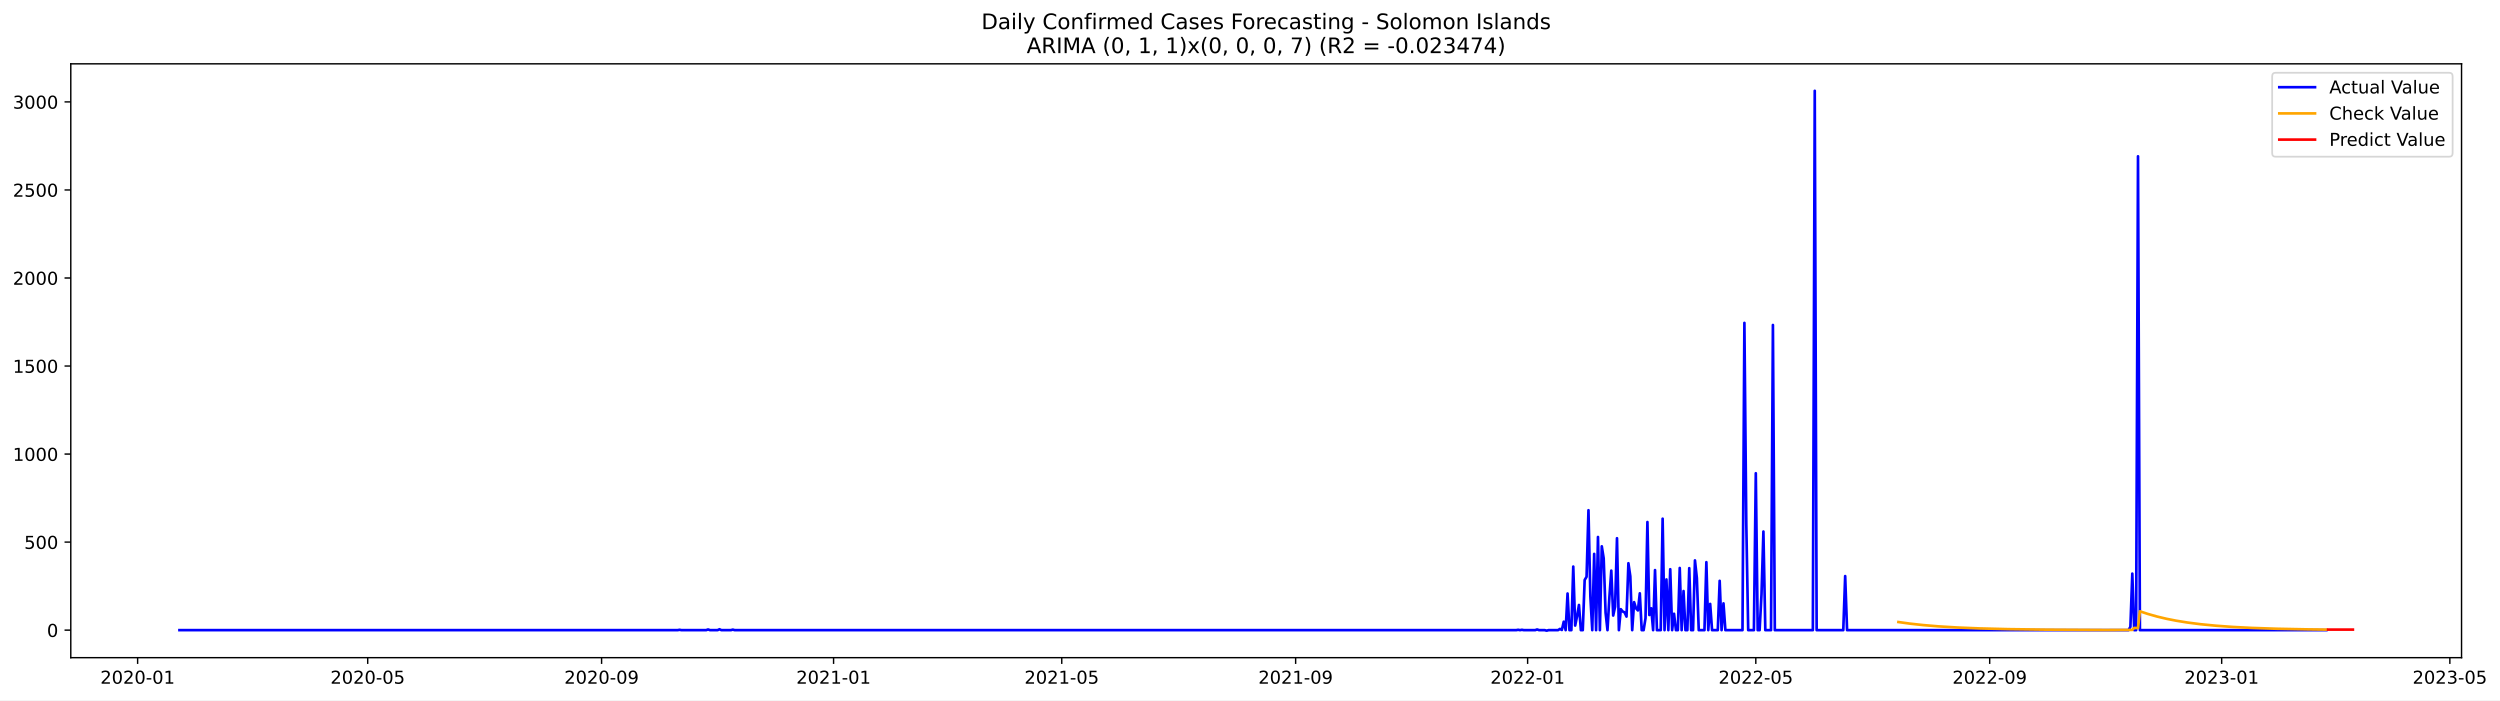
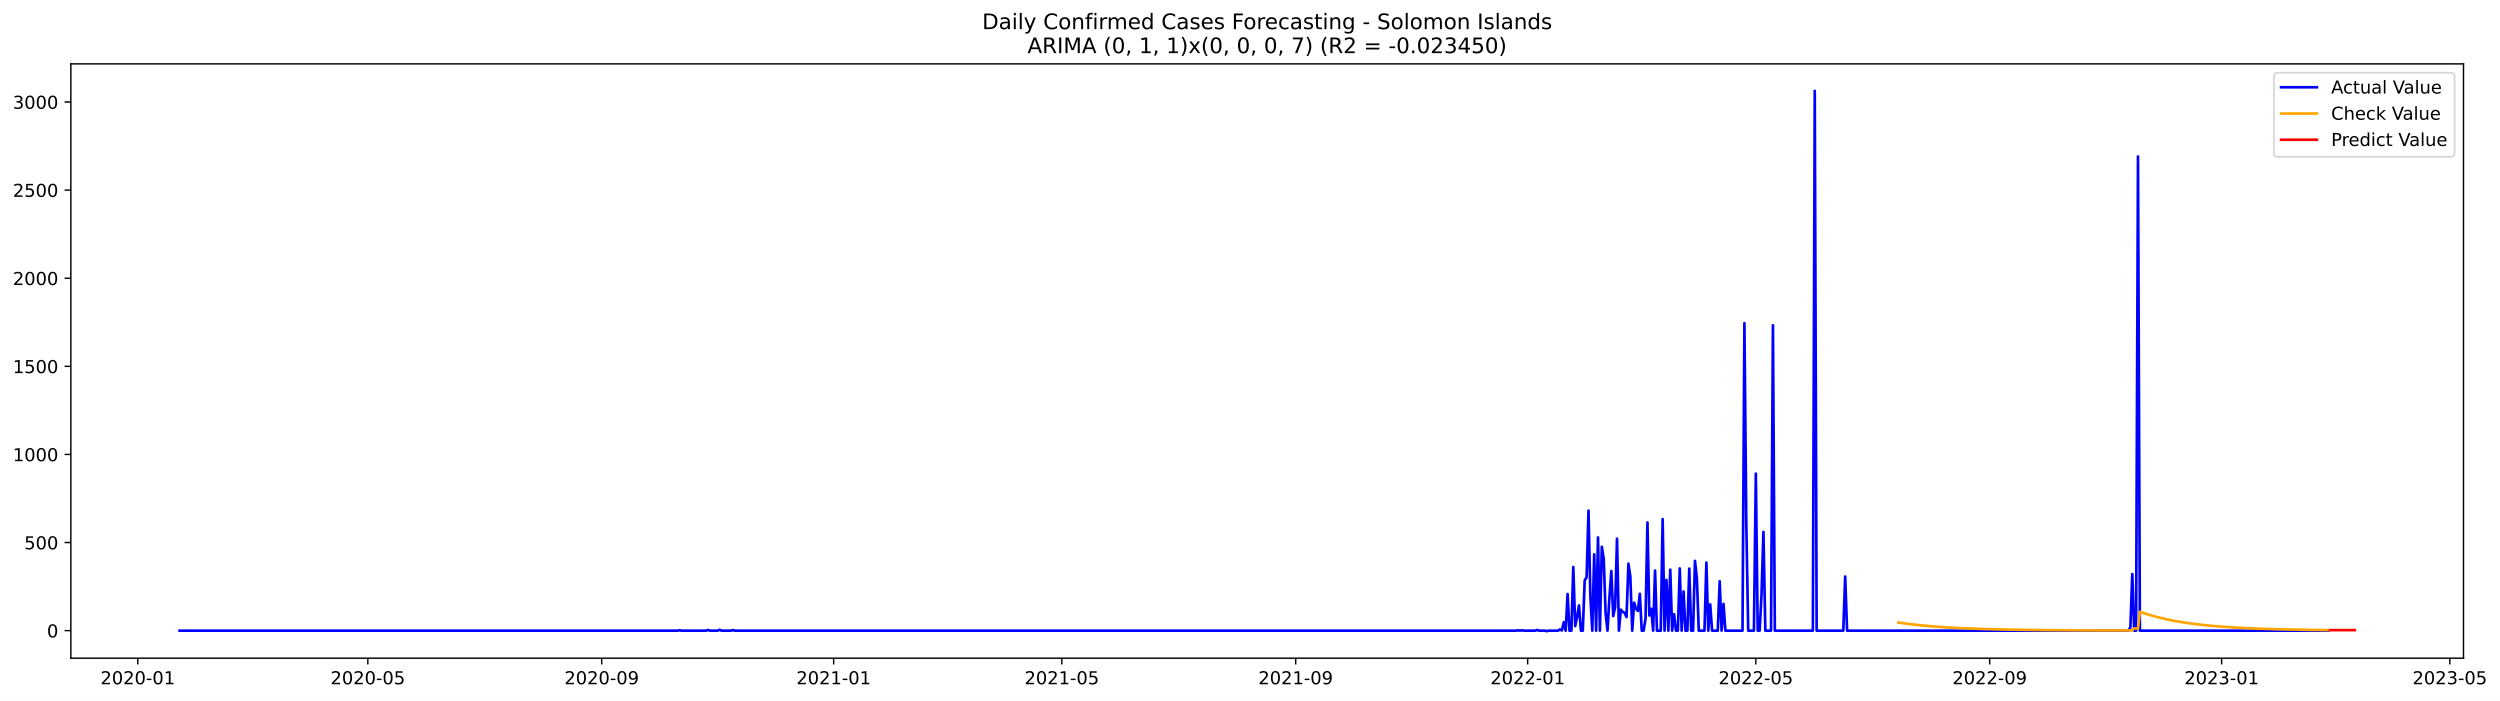
- <svg xmlns="http://www.w3.org/2000/svg" xmlns:xlink="http://www.w3.org/1999/xlink" width="1400.391pt" height="392.274pt" viewBox="0 0 1400.391 392.274" version="1.1">
+ <svg xmlns="http://www.w3.org/2000/svg" xmlns:xlink="http://www.w3.org/1999/xlink" width="1399.279pt" height="392.274pt" viewBox="0 0 1399.279 392.274" version="1.1">
  <defs>
    <style type="text/css">*{stroke-linejoin: round; stroke-linecap: butt}</style>
  </defs>
  <g id="figure_1">
    <g id="patch_1">
-       <path d="M 0 392.274  L 1400.391 392.274  L 1400.391 0  L 0 0  z " style="fill: #ffffff" />
+       <path d="M 0 392.274  L 1399.279 392.274  L 1399.279 0  L 0 0  z " style="fill: #ffffff" />
    </g>
    <g id="axes_1">
      <g id="patch_2">
        <path d="M 39.65 368.396  L 1378.85 368.396  L 1378.85 35.755  L 39.65 35.755  z " style="fill: #ffffff" />
      </g>
      <g id="matplotlib.axis_1">
        <g id="xtick_1">
          <g id="line2d_1">
            <defs>
-               <path id="maa7dde85f4" d="M 0 0  L 0 3.5  " style="stroke: #000000; stroke-width: 0.8" />
+               <path id="maedf657da4" d="M 0 0  L 0 3.5  " style="stroke: #000000; stroke-width: 0.8" />
            </defs>
            <g>
-               <use xlink:href="#maa7dde85f4" x="77.09" y="368.396" style="stroke: #000000; stroke-width: 0.8" />
+               <use xlink:href="#maedf657da4" x="77.11" y="368.396" style="stroke: #000000; stroke-width: 0.8" />
            </g>
          </g>
          <g id="text_1">
-             <g transform="translate(56.19825 382.9939)scale(0.1 -0.1)">
+             <g transform="translate(56.21873 382.9939)scale(0.1 -0.1)">
              <defs>
                <path id="DejaVuSans-32" d="M 1228 531  L 3431 531  L 3431 0  L 469 0  L 469 531  Q 828 903 1448 1529  Q 2069 2156 2228 2338  Q 2531 2678 2651 2914  Q 2772 3150 2772 3378  Q 2772 3750 2511 3984  Q 2250 4219 1831 4219  Q 1534 4219 1204 4116  Q 875 4013 500 3803  L 500 4441  Q 881 4594 1212 4672  Q 1544 4750 1819 4750  Q 2544 4750 2975 4387  Q 3406 4025 3406 3419  Q 3406 3131 3298 2873  Q 3191 2616 2906 2266  Q 2828 2175 2409 1742  Q 1991 1309 1228 531  z " transform="scale(0.015625)" />
                <path id="DejaVuSans-30" d="M 2034 4250  Q 1547 4250 1301 3770  Q 1056 3291 1056 2328  Q 1056 1369 1301 889  Q 1547 409 2034 409  Q 2525 409 2770 889  Q 3016 1369 3016 2328  Q 3016 3291 2770 3770  Q 2525 4250 2034 4250  z M 2034 4750  Q 2819 4750 3233 4129  Q 3647 3509 3647 2328  Q 3647 1150 3233 529  Q 2819 -91 2034 -91  Q 1250 -91 836 529  Q 422 1150 422 2328  Q 422 3509 836 4129  Q 1250 4750 2034 4750  z " transform="scale(0.015625)" />
                <path id="DejaVuSans-2d" d="M 313 2009  L 1997 2009  L 1997 1497  L 313 1497  L 313 2009  z " transform="scale(0.015625)" />
                <path id="DejaVuSans-31" d="M 794 531  L 1825 531  L 1825 4091  L 703 3866  L 703 4441  L 1819 4666  L 2450 4666  L 2450 531  L 3481 531  L 3481 0  L 794 0  L 794 531  z " transform="scale(0.015625)" />
              </defs>
              <use xlink:href="#DejaVuSans-32" />
              <use xlink:href="#DejaVuSans-30" x="63.623" />
              <use xlink:href="#DejaVuSans-32" x="127.246" />
              <use xlink:href="#DejaVuSans-30" x="190.869" />
              <use xlink:href="#DejaVuSans-2d" x="254.492" />
              <use xlink:href="#DejaVuSans-30" x="290.576" />
              <use xlink:href="#DejaVuSans-31" x="354.199" />
            </g>
          </g>
        </g>
        <g id="xtick_2">
          <g id="line2d_2">
            <g>
-               <use xlink:href="#maa7dde85f4" x="205.972" y="368.396" style="stroke: #000000; stroke-width: 0.8" />
+               <use xlink:href="#maedf657da4" x="205.879" y="368.396" style="stroke: #000000; stroke-width: 0.8" />
            </g>
          </g>
          <g id="text_2">
-             <g transform="translate(185.0801 382.9939)scale(0.1 -0.1)">
+             <g transform="translate(184.988 382.9939)scale(0.1 -0.1)">
              <defs>
                <path id="DejaVuSans-35" d="M 691 4666  L 3169 4666  L 3169 4134  L 1269 4134  L 1269 2991  Q 1406 3038 1543 3061  Q 1681 3084 1819 3084  Q 2600 3084 3056 2656  Q 3513 2228 3513 1497  Q 3513 744 3044 326  Q 2575 -91 1722 -91  Q 1428 -91 1123 -41  Q 819 9 494 109  L 494 744  Q 775 591 1075 516  Q 1375 441 1709 441  Q 2250 441 2565 725  Q 2881 1009 2881 1497  Q 2881 1984 2565 2268  Q 2250 2553 1709 2553  Q 1456 2553 1204 2497  Q 953 2441 691 2322  L 691 4666  z " transform="scale(0.015625)" />
              </defs>
              <use xlink:href="#DejaVuSans-32" />
              <use xlink:href="#DejaVuSans-30" x="63.623" />
              <use xlink:href="#DejaVuSans-32" x="127.246" />
              <use xlink:href="#DejaVuSans-30" x="190.869" />
              <use xlink:href="#DejaVuSans-2d" x="254.492" />
              <use xlink:href="#DejaVuSans-30" x="290.576" />
              <use xlink:href="#DejaVuSans-35" x="354.199" />
            </g>
          </g>
        </g>
        <g id="xtick_3">
          <g id="line2d_3">
            <g>
-               <use xlink:href="#maa7dde85f4" x="336.984" y="368.396" style="stroke: #000000; stroke-width: 0.8" />
+               <use xlink:href="#maedf657da4" x="336.777" y="368.396" style="stroke: #000000; stroke-width: 0.8" />
            </g>
          </g>
          <g id="text_3">
-             <g transform="translate(316.0923 382.9939)scale(0.1 -0.1)">
+             <g transform="translate(315.8856 382.9939)scale(0.1 -0.1)">
              <defs>
                <path id="DejaVuSans-39" d="M 703 97  L 703 672  Q 941 559 1184 500  Q 1428 441 1663 441  Q 2288 441 2617 861  Q 2947 1281 2994 2138  Q 2813 1869 2534 1725  Q 2256 1581 1919 1581  Q 1219 1581 811 2004  Q 403 2428 403 3163  Q 403 3881 828 4315  Q 1253 4750 1959 4750  Q 2769 4750 3195 4129  Q 3622 3509 3622 2328  Q 3622 1225 3098 567  Q 2575 -91 1691 -91  Q 1453 -91 1209 -44  Q 966 3 703 97  z M 1959 2075  Q 2384 2075 2632 2365  Q 2881 2656 2881 3163  Q 2881 3666 2632 3958  Q 2384 4250 1959 4250  Q 1534 4250 1286 3958  Q 1038 3666 1038 3163  Q 1038 2656 1286 2365  Q 1534 2075 1959 2075  z " transform="scale(0.015625)" />
              </defs>
              <use xlink:href="#DejaVuSans-32" />
              <use xlink:href="#DejaVuSans-30" x="63.623" />
              <use xlink:href="#DejaVuSans-32" x="127.246" />
              <use xlink:href="#DejaVuSans-30" x="190.869" />
              <use xlink:href="#DejaVuSans-2d" x="254.492" />
              <use xlink:href="#DejaVuSans-30" x="290.576" />
              <use xlink:href="#DejaVuSans-39" x="354.199" />
            </g>
          </g>
        </g>
        <g id="xtick_4">
          <g id="line2d_4">
            <g>
-               <use xlink:href="#maa7dde85f4" x="466.931" y="368.396" style="stroke: #000000; stroke-width: 0.8" />
+               <use xlink:href="#maedf657da4" x="466.61" y="368.396" style="stroke: #000000; stroke-width: 0.8" />
            </g>
          </g>
          <g id="text_4">
-             <g transform="translate(446.0393 382.9939)scale(0.1 -0.1)">
+             <g transform="translate(445.7191 382.9939)scale(0.1 -0.1)">
              <use xlink:href="#DejaVuSans-32" />
              <use xlink:href="#DejaVuSans-30" x="63.623" />
              <use xlink:href="#DejaVuSans-32" x="127.246" />
              <use xlink:href="#DejaVuSans-31" x="190.869" />
              <use xlink:href="#DejaVuSans-2d" x="254.492" />
              <use xlink:href="#DejaVuSans-30" x="290.576" />
              <use xlink:href="#DejaVuSans-31" x="354.199" />
            </g>
          </g>
        </g>
        <g id="xtick_5">
          <g id="line2d_5">
            <g>
-               <use xlink:href="#maa7dde85f4" x="594.747" y="368.396" style="stroke: #000000; stroke-width: 0.8" />
+               <use xlink:href="#maedf657da4" x="594.315" y="368.396" style="stroke: #000000; stroke-width: 0.8" />
            </g>
          </g>
          <g id="text_5">
-             <g transform="translate(573.8561 382.9939)scale(0.1 -0.1)">
+             <g transform="translate(573.4241 382.9939)scale(0.1 -0.1)">
              <use xlink:href="#DejaVuSans-32" />
              <use xlink:href="#DejaVuSans-30" x="63.623" />
              <use xlink:href="#DejaVuSans-32" x="127.246" />
              <use xlink:href="#DejaVuSans-31" x="190.869" />
              <use xlink:href="#DejaVuSans-2d" x="254.492" />
              <use xlink:href="#DejaVuSans-30" x="290.576" />
              <use xlink:href="#DejaVuSans-35" x="354.199" />
            </g>
          </g>
        </g>
        <g id="xtick_6">
          <g id="line2d_6">
            <g>
-               <use xlink:href="#maa7dde85f4" x="725.76" y="368.396" style="stroke: #000000; stroke-width: 0.8" />
+               <use xlink:href="#maedf657da4" x="725.213" y="368.396" style="stroke: #000000; stroke-width: 0.8" />
            </g>
          </g>
          <g id="text_6">
-             <g transform="translate(704.8683 382.9939)scale(0.1 -0.1)">
+             <g transform="translate(704.3217 382.9939)scale(0.1 -0.1)">
              <use xlink:href="#DejaVuSans-32" />
              <use xlink:href="#DejaVuSans-30" x="63.623" />
              <use xlink:href="#DejaVuSans-32" x="127.246" />
              <use xlink:href="#DejaVuSans-31" x="190.869" />
              <use xlink:href="#DejaVuSans-2d" x="254.492" />
              <use xlink:href="#DejaVuSans-30" x="290.576" />
              <use xlink:href="#DejaVuSans-39" x="354.199" />
            </g>
          </g>
        </g>
        <g id="xtick_7">
          <g id="line2d_7">
            <g>
-               <use xlink:href="#maa7dde85f4" x="855.707" y="368.396" style="stroke: #000000; stroke-width: 0.8" />
+               <use xlink:href="#maedf657da4" x="855.047" y="368.396" style="stroke: #000000; stroke-width: 0.8" />
            </g>
          </g>
          <g id="text_7">
-             <g transform="translate(834.8153 382.9939)scale(0.1 -0.1)">
+             <g transform="translate(834.1552 382.9939)scale(0.1 -0.1)">
              <use xlink:href="#DejaVuSans-32" />
              <use xlink:href="#DejaVuSans-30" x="63.623" />
              <use xlink:href="#DejaVuSans-32" x="127.246" />
              <use xlink:href="#DejaVuSans-32" x="190.869" />
              <use xlink:href="#DejaVuSans-2d" x="254.492" />
              <use xlink:href="#DejaVuSans-30" x="290.576" />
              <use xlink:href="#DejaVuSans-31" x="354.199" />
            </g>
          </g>
        </g>
        <g id="xtick_8">
          <g id="line2d_8">
            <g>
-               <use xlink:href="#maa7dde85f4" x="983.523" y="368.396" style="stroke: #000000; stroke-width: 0.8" />
+               <use xlink:href="#maedf657da4" x="982.752" y="368.396" style="stroke: #000000; stroke-width: 0.8" />
            </g>
          </g>
          <g id="text_8">
-             <g transform="translate(962.632 382.9939)scale(0.1 -0.1)">
+             <g transform="translate(961.8602 382.9939)scale(0.1 -0.1)">
              <use xlink:href="#DejaVuSans-32" />
              <use xlink:href="#DejaVuSans-30" x="63.623" />
              <use xlink:href="#DejaVuSans-32" x="127.246" />
              <use xlink:href="#DejaVuSans-32" x="190.869" />
              <use xlink:href="#DejaVuSans-2d" x="254.492" />
              <use xlink:href="#DejaVuSans-30" x="290.576" />
              <use xlink:href="#DejaVuSans-35" x="354.199" />
            </g>
          </g>
        </g>
        <g id="xtick_9">
          <g id="line2d_9">
            <g>
-               <use xlink:href="#maa7dde85f4" x="1114.536" y="368.396" style="stroke: #000000; stroke-width: 0.8" />
+               <use xlink:href="#maedf657da4" x="1113.649" y="368.396" style="stroke: #000000; stroke-width: 0.8" />
            </g>
          </g>
          <g id="text_9">
-             <g transform="translate(1093.644 382.9939)scale(0.1 -0.1)">
+             <g transform="translate(1092.758 382.9939)scale(0.1 -0.1)">
              <use xlink:href="#DejaVuSans-32" />
              <use xlink:href="#DejaVuSans-30" x="63.623" />
              <use xlink:href="#DejaVuSans-32" x="127.246" />
              <use xlink:href="#DejaVuSans-32" x="190.869" />
              <use xlink:href="#DejaVuSans-2d" x="254.492" />
              <use xlink:href="#DejaVuSans-30" x="290.576" />
              <use xlink:href="#DejaVuSans-39" x="354.199" />
            </g>
          </g>
        </g>
        <g id="xtick_10">
          <g id="line2d_10">
            <g>
-               <use xlink:href="#maa7dde85f4" x="1244.483" y="368.396" style="stroke: #000000; stroke-width: 0.8" />
+               <use xlink:href="#maedf657da4" x="1243.483" y="368.396" style="stroke: #000000; stroke-width: 0.8" />
            </g>
          </g>
          <g id="text_10">
-             <g transform="translate(1223.591 382.9939)scale(0.1 -0.1)">
+             <g transform="translate(1222.591 382.9939)scale(0.1 -0.1)">
              <defs>
                <path id="DejaVuSans-33" d="M 2597 2516  Q 3050 2419 3304 2112  Q 3559 1806 3559 1356  Q 3559 666 3084 287  Q 2609 -91 1734 -91  Q 1441 -91 1130 -33  Q 819 25 488 141  L 488 750  Q 750 597 1062 519  Q 1375 441 1716 441  Q 2309 441 2620 675  Q 2931 909 2931 1356  Q 2931 1769 2642 2001  Q 2353 2234 1838 2234  L 1294 2234  L 1294 2753  L 1863 2753  Q 2328 2753 2575 2939  Q 2822 3125 2822 3475  Q 2822 3834 2567 4026  Q 2313 4219 1838 4219  Q 1578 4219 1281 4162  Q 984 4106 628 3988  L 628 4550  Q 988 4650 1302 4700  Q 1616 4750 1894 4750  Q 2613 4750 3031 4423  Q 3450 4097 3450 3541  Q 3450 3153 3228 2886  Q 3006 2619 2597 2516  z " transform="scale(0.015625)" />
              </defs>
              <use xlink:href="#DejaVuSans-32" />
              <use xlink:href="#DejaVuSans-30" x="63.623" />
              <use xlink:href="#DejaVuSans-32" x="127.246" />
              <use xlink:href="#DejaVuSans-33" x="190.869" />
              <use xlink:href="#DejaVuSans-2d" x="254.492" />
              <use xlink:href="#DejaVuSans-30" x="290.576" />
              <use xlink:href="#DejaVuSans-31" x="354.199" />
            </g>
          </g>
        </g>
        <g id="xtick_11">
          <g id="line2d_11">
            <g>
-               <use xlink:href="#maa7dde85f4" x="1372.299" y="368.396" style="stroke: #000000; stroke-width: 0.8" />
+               <use xlink:href="#maedf657da4" x="1371.188" y="368.396" style="stroke: #000000; stroke-width: 0.8" />
            </g>
          </g>
          <g id="text_11">
-             <g transform="translate(1351.408 382.9939)scale(0.1 -0.1)">
+             <g transform="translate(1350.296 382.9939)scale(0.1 -0.1)">
              <use xlink:href="#DejaVuSans-32" />
              <use xlink:href="#DejaVuSans-30" x="63.623" />
              <use xlink:href="#DejaVuSans-32" x="127.246" />
              <use xlink:href="#DejaVuSans-33" x="190.869" />
              <use xlink:href="#DejaVuSans-2d" x="254.492" />
              <use xlink:href="#DejaVuSans-30" x="290.576" />
              <use xlink:href="#DejaVuSans-35" x="354.199" />
            </g>
          </g>
        </g>
      </g>
      <g id="matplotlib.axis_2">
        <g id="ytick_1">
          <g id="line2d_12">
            <defs>
-               <path id="m30406eedbe" d="M 0 0  L -3.5 0  " style="stroke: #000000; stroke-width: 0.8" />
+               <path id="m9a78e651c8" d="M 0 0  L -3.5 0  " style="stroke: #000000; stroke-width: 0.8" />
            </defs>
            <g>
-               <use xlink:href="#m30406eedbe" x="39.65" y="352.98" style="stroke: #000000; stroke-width: 0.8" />
+               <use xlink:href="#m9a78e651c8" x="39.65" y="352.98" style="stroke: #000000; stroke-width: 0.8" />
            </g>
          </g>
          <g id="text_12">
            <g transform="translate(26.2875 356.7788)scale(0.1 -0.1)">
              <use xlink:href="#DejaVuSans-30" />
            </g>
          </g>
        </g>
        <g id="ytick_2">
          <g id="line2d_13">
            <g>
-               <use xlink:href="#m30406eedbe" x="39.65" y="303.665" style="stroke: #000000; stroke-width: 0.8" />
+               <use xlink:href="#m9a78e651c8" x="39.65" y="303.665" style="stroke: #000000; stroke-width: 0.8" />
            </g>
          </g>
          <g id="text_13">
            <g transform="translate(13.5625 307.4638)scale(0.1 -0.1)">
              <use xlink:href="#DejaVuSans-35" />
              <use xlink:href="#DejaVuSans-30" x="63.623" />
              <use xlink:href="#DejaVuSans-30" x="127.246" />
            </g>
          </g>
        </g>
        <g id="ytick_3">
          <g id="line2d_14">
            <g>
-               <use xlink:href="#m30406eedbe" x="39.65" y="254.349" style="stroke: #000000; stroke-width: 0.8" />
+               <use xlink:href="#m9a78e651c8" x="39.65" y="254.349" style="stroke: #000000; stroke-width: 0.8" />
            </g>
          </g>
          <g id="text_14">
            <g transform="translate(7.2 258.1487)scale(0.1 -0.1)">
              <use xlink:href="#DejaVuSans-31" />
              <use xlink:href="#DejaVuSans-30" x="63.623" />
              <use xlink:href="#DejaVuSans-30" x="127.246" />
              <use xlink:href="#DejaVuSans-30" x="190.869" />
            </g>
          </g>
        </g>
        <g id="ytick_4">
          <g id="line2d_15">
            <g>
-               <use xlink:href="#m30406eedbe" x="39.65" y="205.034" style="stroke: #000000; stroke-width: 0.8" />
+               <use xlink:href="#m9a78e651c8" x="39.65" y="205.034" style="stroke: #000000; stroke-width: 0.8" />
            </g>
          </g>
          <g id="text_15">
            <g transform="translate(7.2 208.8336)scale(0.1 -0.1)">
              <use xlink:href="#DejaVuSans-31" />
              <use xlink:href="#DejaVuSans-35" x="63.623" />
              <use xlink:href="#DejaVuSans-30" x="127.246" />
              <use xlink:href="#DejaVuSans-30" x="190.869" />
            </g>
          </g>
        </g>
        <g id="ytick_5">
          <g id="line2d_16">
            <g>
-               <use xlink:href="#m30406eedbe" x="39.65" y="155.719" style="stroke: #000000; stroke-width: 0.8" />
+               <use xlink:href="#m9a78e651c8" x="39.65" y="155.719" style="stroke: #000000; stroke-width: 0.8" />
            </g>
          </g>
          <g id="text_16">
            <g transform="translate(7.2 159.5186)scale(0.1 -0.1)">
              <use xlink:href="#DejaVuSans-32" />
              <use xlink:href="#DejaVuSans-30" x="63.623" />
              <use xlink:href="#DejaVuSans-30" x="127.246" />
              <use xlink:href="#DejaVuSans-30" x="190.869" />
            </g>
          </g>
        </g>
        <g id="ytick_6">
          <g id="line2d_17">
            <g>
-               <use xlink:href="#m30406eedbe" x="39.65" y="106.404" style="stroke: #000000; stroke-width: 0.8" />
+               <use xlink:href="#m9a78e651c8" x="39.65" y="106.404" style="stroke: #000000; stroke-width: 0.8" />
            </g>
          </g>
          <g id="text_17">
            <g transform="translate(7.2 110.2035)scale(0.1 -0.1)">
              <use xlink:href="#DejaVuSans-32" />
              <use xlink:href="#DejaVuSans-35" x="63.623" />
              <use xlink:href="#DejaVuSans-30" x="127.246" />
              <use xlink:href="#DejaVuSans-30" x="190.869" />
            </g>
          </g>
        </g>
        <g id="ytick_7">
          <g id="line2d_18">
            <g>
-               <use xlink:href="#m30406eedbe" x="39.65" y="57.089" style="stroke: #000000; stroke-width: 0.8" />
+               <use xlink:href="#m9a78e651c8" x="39.65" y="57.089" style="stroke: #000000; stroke-width: 0.8" />
            </g>
          </g>
          <g id="text_18">
            <g transform="translate(7.2 60.88842)scale(0.1 -0.1)">
              <use xlink:href="#DejaVuSans-33" />
              <use xlink:href="#DejaVuSans-30" x="63.623" />
              <use xlink:href="#DejaVuSans-30" x="127.246" />
              <use xlink:href="#DejaVuSans-30" x="190.869" />
            </g>
          </g>
        </g>
      </g>
      <g id="line2d_19">
-         <path d="M 100.523 352.98  L 379.589 352.98  L 380.654 352.782  L 381.72 352.98  L 395.566 352.98  L 396.632 352.585  L 397.697 352.98  L 401.957 352.98  L 403.022 352.486  L 404.088 352.98  L 409.413 352.98  L 410.478 352.684  L 411.543 352.98  L 849.316 352.98  L 850.381 352.782  L 851.446 352.98  L 852.511 352.782  L 853.576 352.98  L 859.967 352.98  L 861.032 352.585  L 862.098 352.98  L 865.293 352.98  L 866.358 353.276  L 867.423 352.98  L 872.749 352.98  L 873.814 352.289  L 874.879 352.881  L 875.944 348.245  L 877.009 352.98  L 878.075 332.465  L 879.14 352.98  L 880.205 352.98  L 881.27 317.374  L 882.335 350.415  L 883.4 345.188  L 884.465 338.875  L 885.531 352.98  L 886.596 352.98  L 887.661 324.87  L 888.726 323.095  L 889.791 285.812  L 890.856 334.24  L 891.921 352.98  L 892.987 310.273  L 894.052 352.98  L 895.117 300.804  L 896.182 352.98  L 897.247 306.032  L 898.312 312.739  L 899.377 343.215  L 900.443 352.98  L 901.508 334.536  L 902.573 319.643  L 903.638 344.793  L 904.703 339.862  L 905.768 301.495  L 906.833 352.98  L 907.899 341.243  L 908.964 342.525  L 910.029 343.018  L 911.094 345.385  L 912.159 315.5  L 913.224 322.799  L 914.289 352.98  L 915.355 337.297  L 916.42 340.749  L 917.485 341.933  L 918.55 332.366  L 919.615 352.98  L 920.68 352.98  L 921.745 346.273  L 922.81 292.421  L 923.876 344.497  L 924.941 340.749  L 926.006 352.98  L 927.071 319.347  L 928.136 352.98  L 930.266 352.98  L 931.332 290.547  L 932.397 352.98  L 933.462 324.574  L 934.527 352.98  L 935.592 318.854  L 936.657 352.98  L 937.722 343.807  L 938.788 352.98  L 939.853 352.98  L 940.918 318.163  L 941.983 352.98  L 943.048 331.084  L 944.113 352.98  L 945.178 352.98  L 946.244 318.262  L 947.309 352.98  L 948.374 352.98  L 949.439 313.922  L 950.504 323.785  L 951.569 352.98  L 954.765 352.98  L 955.83 314.908  L 956.895 352.98  L 957.96 338.284  L 959.025 352.98  L 962.221 352.98  L 963.286 325.363  L 964.351 352.98  L 965.416 337.988  L 966.481 352.98  L 976.067 352.98  L 977.133 180.87  L 978.198 293.407  L 979.263 352.98  L 982.458 352.98  L 983.523 265.1  L 984.589 352.98  L 985.654 352.98  L 986.719 332.859  L 987.784 297.747  L 988.849 352.98  L 992.045 352.98  L 993.11 182.054  L 994.175 352.98  L 1015.478 352.98  L 1016.543 50.876  L 1017.608 352.98  L 1032.52 352.98  L 1033.585 322.7  L 1034.65 352.98  L 1192.291 352.98  L 1193.356 351.106  L 1194.421 321.319  L 1195.486 352.98  L 1196.551 352.98  L 1197.617 87.566  L 1198.682 352.98  L 1303.065 352.98  L 1303.065 352.98  " clip-path="url(#pfb3c3ba59c)" style="fill: none; stroke: #0000ff; stroke-width: 1.5; stroke-linecap: square" />
+         <path d="M 100.523 352.98  L 379.345 352.98  L 380.41 352.782  L 381.474 352.98  L 395.308 352.98  L 396.373 352.585  L 397.437 352.98  L 401.694 352.98  L 402.758 352.486  L 403.822 352.98  L 409.143 352.98  L 410.207 352.684  L 411.272 352.98  L 848.661 352.98  L 849.726 352.782  L 850.79 352.98  L 851.854 352.782  L 852.918 352.98  L 859.303 352.98  L 860.368 352.585  L 861.432 352.98  L 864.624 352.98  L 865.689 353.276  L 866.753 352.98  L 872.074 352.98  L 873.138 352.289  L 874.202 352.881  L 875.267 348.245  L 876.331 352.98  L 877.395 332.465  L 878.459 352.98  L 879.523 352.98  L 880.588 317.374  L 881.652 350.415  L 882.716 345.188  L 883.78 338.875  L 884.844 352.98  L 885.909 352.98  L 886.973 324.87  L 888.037 323.095  L 889.101 285.812  L 890.165 334.24  L 891.23 352.98  L 892.294 310.273  L 893.358 352.98  L 894.422 300.804  L 895.486 352.98  L 896.551 306.032  L 897.615 312.739  L 898.679 343.215  L 899.743 352.98  L 900.808 334.536  L 901.872 319.643  L 902.936 344.793  L 904 339.862  L 905.064 301.495  L 906.129 352.98  L 907.193 341.243  L 908.257 342.525  L 909.321 343.018  L 910.385 345.385  L 911.45 315.5  L 912.514 322.799  L 913.578 352.98  L 914.642 337.297  L 915.706 340.749  L 916.771 341.933  L 917.835 332.366  L 918.899 352.98  L 919.963 352.98  L 921.027 346.273  L 922.092 292.421  L 923.156 344.497  L 924.22 340.749  L 925.284 352.98  L 926.349 319.347  L 927.413 352.98  L 929.541 352.98  L 930.605 290.547  L 931.67 352.98  L 932.734 324.574  L 933.798 352.98  L 934.862 318.854  L 935.926 352.98  L 936.991 343.807  L 938.055 352.98  L 939.119 352.98  L 940.183 318.163  L 941.247 352.98  L 942.312 331.084  L 943.376 352.98  L 944.44 352.98  L 945.504 318.262  L 946.568 352.98  L 947.633 352.98  L 948.697 313.922  L 949.761 323.785  L 950.825 352.98  L 954.018 352.98  L 955.082 314.908  L 956.146 352.98  L 957.211 338.284  L 958.275 352.98  L 961.467 352.98  L 962.532 325.363  L 963.596 352.98  L 964.66 337.988  L 965.724 352.98  L 975.302 352.98  L 976.366 180.87  L 977.431 293.407  L 978.495 352.98  L 981.687 352.98  L 982.752 265.1  L 983.816 352.98  L 984.88 352.98  L 985.944 332.859  L 987.008 297.747  L 988.073 352.98  L 991.265 352.98  L 992.329 182.054  L 993.394 352.98  L 1014.678 352.98  L 1015.742 50.876  L 1016.806 352.98  L 1031.705 352.98  L 1032.769 322.7  L 1033.834 352.98  L 1191.336 352.98  L 1192.401 351.106  L 1193.465 321.319  L 1194.529 352.98  L 1195.593 352.98  L 1196.658 87.566  L 1197.722 352.98  L 1303.078 352.98  L 1303.078 352.98  " clip-path="url(#p2a9ab2db03)" style="fill: none; stroke: #0000ff; stroke-width: 1.5; stroke-linecap: square" />
      </g>
      <g id="line2d_20">
-         <path d="M 1063.409 348.435  L 1069.8 349.323  L 1077.256 350.142  L 1085.777 350.856  L 1096.428 351.501  L 1109.21 352.023  L 1125.187 352.424  L 1146.49 352.71  L 1178.444 352.889  L 1194.421 352.86  L 1195.486 351.738  L 1197.617 351.825  L 1198.682 342.421  L 1202.942 343.846  L 1208.268 345.359  L 1213.594 346.622  L 1218.919 347.675  L 1225.31 348.712  L 1232.766 349.668  L 1241.287 350.501  L 1250.873 351.191  L 1261.525 351.735  L 1275.372 352.202  L 1292.414 352.544  L 1303.065 352.677  L 1303.065 352.677  " clip-path="url(#pfb3c3ba59c)" style="fill: none; stroke: #ffa500; stroke-width: 1.5; stroke-linecap: square" />
+         <path d="M 1062.567 348.435  L 1068.952 349.323  L 1076.402 350.142  L 1084.916 350.856  L 1095.558 351.502  L 1108.328 352.023  L 1124.291 352.424  L 1145.575 352.71  L 1177.502 352.889  L 1193.465 352.86  L 1194.529 351.738  L 1196.658 351.825  L 1197.722 342.421  L 1201.979 343.845  L 1207.3 345.359  L 1212.621 346.622  L 1217.942 347.675  L 1224.327 348.712  L 1231.776 349.668  L 1240.29 350.501  L 1249.868 351.191  L 1260.51 351.735  L 1274.345 352.202  L 1291.372 352.544  L 1303.078 352.687  L 1303.078 352.687  " clip-path="url(#p2a9ab2db03)" style="fill: none; stroke: #ffa500; stroke-width: 1.5; stroke-linecap: square" />
      </g>
      <g id="line2d_21">
-         <path d="M 1304.13 352.687  L 1305.196 352.687  L 1306.261 352.687  L 1307.326 352.687  L 1308.391 352.687  L 1309.456 352.687  L 1310.521 352.687  L 1311.586 352.687  L 1312.652 352.687  L 1313.717 352.687  L 1314.782 352.687  L 1315.847 352.687  L 1316.912 352.687  L 1317.977 352.687  " clip-path="url(#pfb3c3ba59c)" style="fill: none; stroke: #ff0000; stroke-width: 1.5; stroke-linecap: square" />
+         <path d="M 1304.143 352.698  L 1305.207 352.698  L 1306.271 352.698  L 1307.335 352.698  L 1308.399 352.698  L 1309.464 352.698  L 1310.528 352.698  L 1311.592 352.698  L 1312.656 352.698  L 1313.72 352.698  L 1314.785 352.698  L 1315.849 352.698  L 1316.913 352.698  L 1317.977 352.698  " clip-path="url(#p2a9ab2db03)" style="fill: none; stroke: #ff0000; stroke-width: 1.5; stroke-linecap: square" />
      </g>
      <g id="patch_3">
        <path d="M 39.65 368.396  L 39.65 35.755  " style="fill: none; stroke: #000000; stroke-width: 0.8; stroke-linejoin: miter; stroke-linecap: square" />
      </g>
      <g id="patch_4">
        <path d="M 1378.85 368.396  L 1378.85 35.755  " style="fill: none; stroke: #000000; stroke-width: 0.8; stroke-linejoin: miter; stroke-linecap: square" />
      </g>
      <g id="patch_5">
        <path d="M 39.65 368.396  L 1378.85 368.396  " style="fill: none; stroke: #000000; stroke-width: 0.8; stroke-linejoin: miter; stroke-linecap: square" />
      </g>
      <g id="patch_6">
        <path d="M 39.65 35.755  L 1378.85 35.755  " style="fill: none; stroke: #000000; stroke-width: 0.8; stroke-linejoin: miter; stroke-linecap: square" />
      </g>
      <g id="text_19">
        <g transform="translate(549.7297 16.31812)scale(0.12 -0.12)">
          <defs>
            <path id="DejaVuSans-44" d="M 1259 4147  L 1259 519  L 2022 519  Q 2988 519 3436 956  Q 3884 1394 3884 2338  Q 3884 3275 3436 3711  Q 2988 4147 2022 4147  L 1259 4147  z M 628 4666  L 1925 4666  Q 3281 4666 3915 4102  Q 4550 3538 4550 2338  Q 4550 1131 3912 565  Q 3275 0 1925 0  L 628 0  L 628 4666  z " transform="scale(0.015625)" />
            <path id="DejaVuSans-61" d="M 2194 1759  Q 1497 1759 1228 1600  Q 959 1441 959 1056  Q 959 750 1161 570  Q 1363 391 1709 391  Q 2188 391 2477 730  Q 2766 1069 2766 1631  L 2766 1759  L 2194 1759  z M 3341 1997  L 3341 0  L 2766 0  L 2766 531  Q 2569 213 2275 61  Q 1981 -91 1556 -91  Q 1019 -91 701 211  Q 384 513 384 1019  Q 384 1609 779 1909  Q 1175 2209 1959 2209  L 2766 2209  L 2766 2266  Q 2766 2663 2505 2880  Q 2244 3097 1772 3097  Q 1472 3097 1187 3025  Q 903 2953 641 2809  L 641 3341  Q 956 3463 1253 3523  Q 1550 3584 1831 3584  Q 2591 3584 2966 3190  Q 3341 2797 3341 1997  z " transform="scale(0.015625)" />
            <path id="DejaVuSans-69" d="M 603 3500  L 1178 3500  L 1178 0  L 603 0  L 603 3500  z M 603 4863  L 1178 4863  L 1178 4134  L 603 4134  L 603 4863  z " transform="scale(0.015625)" />
            <path id="DejaVuSans-6c" d="M 603 4863  L 1178 4863  L 1178 0  L 603 0  L 603 4863  z " transform="scale(0.015625)" />
            <path id="DejaVuSans-79" d="M 2059 -325  Q 1816 -950 1584 -1140  Q 1353 -1331 966 -1331  L 506 -1331  L 506 -850  L 844 -850  Q 1081 -850 1212 -737  Q 1344 -625 1503 -206  L 1606 56  L 191 3500  L 800 3500  L 1894 763  L 2988 3500  L 3597 3500  L 2059 -325  z " transform="scale(0.015625)" />
            <path id="DejaVuSans-20" transform="scale(0.015625)" />
            <path id="DejaVuSans-43" d="M 4122 4306  L 4122 3641  Q 3803 3938 3442 4084  Q 3081 4231 2675 4231  Q 1875 4231 1450 3742  Q 1025 3253 1025 2328  Q 1025 1406 1450 917  Q 1875 428 2675 428  Q 3081 428 3442 575  Q 3803 722 4122 1019  L 4122 359  Q 3791 134 3420 21  Q 3050 -91 2638 -91  Q 1578 -91 968 557  Q 359 1206 359 2328  Q 359 3453 968 4101  Q 1578 4750 2638 4750  Q 3056 4750 3426 4639  Q 3797 4528 4122 4306  z " transform="scale(0.015625)" />
            <path id="DejaVuSans-6f" d="M 1959 3097  Q 1497 3097 1228 2736  Q 959 2375 959 1747  Q 959 1119 1226 758  Q 1494 397 1959 397  Q 2419 397 2687 759  Q 2956 1122 2956 1747  Q 2956 2369 2687 2733  Q 2419 3097 1959 3097  z M 1959 3584  Q 2709 3584 3137 3096  Q 3566 2609 3566 1747  Q 3566 888 3137 398  Q 2709 -91 1959 -91  Q 1206 -91 779 398  Q 353 888 353 1747  Q 353 2609 779 3096  Q 1206 3584 1959 3584  z " transform="scale(0.015625)" />
            <path id="DejaVuSans-6e" d="M 3513 2113  L 3513 0  L 2938 0  L 2938 2094  Q 2938 2591 2744 2837  Q 2550 3084 2163 3084  Q 1697 3084 1428 2787  Q 1159 2491 1159 1978  L 1159 0  L 581 0  L 581 3500  L 1159 3500  L 1159 2956  Q 1366 3272 1645 3428  Q 1925 3584 2291 3584  Q 2894 3584 3203 3211  Q 3513 2838 3513 2113  z " transform="scale(0.015625)" />
            <path id="DejaVuSans-66" d="M 2375 4863  L 2375 4384  L 1825 4384  Q 1516 4384 1395 4259  Q 1275 4134 1275 3809  L 1275 3500  L 2222 3500  L 2222 3053  L 1275 3053  L 1275 0  L 697 0  L 697 3053  L 147 3053  L 147 3500  L 697 3500  L 697 3744  Q 697 4328 969 4595  Q 1241 4863 1831 4863  L 2375 4863  z " transform="scale(0.015625)" />
            <path id="DejaVuSans-72" d="M 2631 2963  Q 2534 3019 2420 3045  Q 2306 3072 2169 3072  Q 1681 3072 1420 2755  Q 1159 2438 1159 1844  L 1159 0  L 581 0  L 581 3500  L 1159 3500  L 1159 2956  Q 1341 3275 1631 3429  Q 1922 3584 2338 3584  Q 2397 3584 2469 3576  Q 2541 3569 2628 3553  L 2631 2963  z " transform="scale(0.015625)" />
            <path id="DejaVuSans-6d" d="M 3328 2828  Q 3544 3216 3844 3400  Q 4144 3584 4550 3584  Q 5097 3584 5394 3201  Q 5691 2819 5691 2113  L 5691 0  L 5113 0  L 5113 2094  Q 5113 2597 4934 2840  Q 4756 3084 4391 3084  Q 3944 3084 3684 2787  Q 3425 2491 3425 1978  L 3425 0  L 2847 0  L 2847 2094  Q 2847 2600 2669 2842  Q 2491 3084 2119 3084  Q 1678 3084 1418 2786  Q 1159 2488 1159 1978  L 1159 0  L 581 0  L 581 3500  L 1159 3500  L 1159 2956  Q 1356 3278 1631 3431  Q 1906 3584 2284 3584  Q 2666 3584 2933 3390  Q 3200 3197 3328 2828  z " transform="scale(0.015625)" />
            <path id="DejaVuSans-65" d="M 3597 1894  L 3597 1613  L 953 1613  Q 991 1019 1311 708  Q 1631 397 2203 397  Q 2534 397 2845 478  Q 3156 559 3463 722  L 3463 178  Q 3153 47 2828 -22  Q 2503 -91 2169 -91  Q 1331 -91 842 396  Q 353 884 353 1716  Q 353 2575 817 3079  Q 1281 3584 2069 3584  Q 2775 3584 3186 3129  Q 3597 2675 3597 1894  z M 3022 2063  Q 3016 2534 2758 2815  Q 2500 3097 2075 3097  Q 1594 3097 1305 2825  Q 1016 2553 972 2059  L 3022 2063  z " transform="scale(0.015625)" />
            <path id="DejaVuSans-64" d="M 2906 2969  L 2906 4863  L 3481 4863  L 3481 0  L 2906 0  L 2906 525  Q 2725 213 2448 61  Q 2172 -91 1784 -91  Q 1150 -91 751 415  Q 353 922 353 1747  Q 353 2572 751 3078  Q 1150 3584 1784 3584  Q 2172 3584 2448 3432  Q 2725 3281 2906 2969  z M 947 1747  Q 947 1113 1208 752  Q 1469 391 1925 391  Q 2381 391 2643 752  Q 2906 1113 2906 1747  Q 2906 2381 2643 2742  Q 2381 3103 1925 3103  Q 1469 3103 1208 2742  Q 947 2381 947 1747  z " transform="scale(0.015625)" />
            <path id="DejaVuSans-73" d="M 2834 3397  L 2834 2853  Q 2591 2978 2328 3040  Q 2066 3103 1784 3103  Q 1356 3103 1142 2972  Q 928 2841 928 2578  Q 928 2378 1081 2264  Q 1234 2150 1697 2047  L 1894 2003  Q 2506 1872 2764 1633  Q 3022 1394 3022 966  Q 3022 478 2636 193  Q 2250 -91 1575 -91  Q 1294 -91 989 -36  Q 684 19 347 128  L 347 722  Q 666 556 975 473  Q 1284 391 1588 391  Q 1994 391 2212 530  Q 2431 669 2431 922  Q 2431 1156 2273 1281  Q 2116 1406 1581 1522  L 1381 1569  Q 847 1681 609 1914  Q 372 2147 372 2553  Q 372 3047 722 3315  Q 1072 3584 1716 3584  Q 2034 3584 2315 3537  Q 2597 3491 2834 3397  z " transform="scale(0.015625)" />
            <path id="DejaVuSans-46" d="M 628 4666  L 3309 4666  L 3309 4134  L 1259 4134  L 1259 2759  L 3109 2759  L 3109 2228  L 1259 2228  L 1259 0  L 628 0  L 628 4666  z " transform="scale(0.015625)" />
            <path id="DejaVuSans-63" d="M 3122 3366  L 3122 2828  Q 2878 2963 2633 3030  Q 2388 3097 2138 3097  Q 1578 3097 1268 2742  Q 959 2388 959 1747  Q 959 1106 1268 751  Q 1578 397 2138 397  Q 2388 397 2633 464  Q 2878 531 3122 666  L 3122 134  Q 2881 22 2623 -34  Q 2366 -91 2075 -91  Q 1284 -91 818 406  Q 353 903 353 1747  Q 353 2603 823 3093  Q 1294 3584 2113 3584  Q 2378 3584 2631 3529  Q 2884 3475 3122 3366  z " transform="scale(0.015625)" />
            <path id="DejaVuSans-74" d="M 1172 4494  L 1172 3500  L 2356 3500  L 2356 3053  L 1172 3053  L 1172 1153  Q 1172 725 1289 603  Q 1406 481 1766 481  L 2356 481  L 2356 0  L 1766 0  Q 1100 0 847 248  Q 594 497 594 1153  L 594 3053  L 172 3053  L 172 3500  L 594 3500  L 594 4494  L 1172 4494  z " transform="scale(0.015625)" />
            <path id="DejaVuSans-67" d="M 2906 1791  Q 2906 2416 2648 2759  Q 2391 3103 1925 3103  Q 1463 3103 1205 2759  Q 947 2416 947 1791  Q 947 1169 1205 825  Q 1463 481 1925 481  Q 2391 481 2648 825  Q 2906 1169 2906 1791  z M 3481 434  Q 3481 -459 3084 -895  Q 2688 -1331 1869 -1331  Q 1566 -1331 1297 -1286  Q 1028 -1241 775 -1147  L 775 -588  Q 1028 -725 1275 -790  Q 1522 -856 1778 -856  Q 2344 -856 2625 -561  Q 2906 -266 2906 331  L 2906 616  Q 2728 306 2450 153  Q 2172 0 1784 0  Q 1141 0 747 490  Q 353 981 353 1791  Q 353 2603 747 3093  Q 1141 3584 1784 3584  Q 2172 3584 2450 3431  Q 2728 3278 2906 2969  L 2906 3500  L 3481 3500  L 3481 434  z " transform="scale(0.015625)" />
            <path id="DejaVuSans-53" d="M 3425 4513  L 3425 3897  Q 3066 4069 2747 4153  Q 2428 4238 2131 4238  Q 1616 4238 1336 4038  Q 1056 3838 1056 3469  Q 1056 3159 1242 3001  Q 1428 2844 1947 2747  L 2328 2669  Q 3034 2534 3370 2195  Q 3706 1856 3706 1288  Q 3706 609 3251 259  Q 2797 -91 1919 -91  Q 1588 -91 1214 -16  Q 841 59 441 206  L 441 856  Q 825 641 1194 531  Q 1563 422 1919 422  Q 2459 422 2753 634  Q 3047 847 3047 1241  Q 3047 1584 2836 1778  Q 2625 1972 2144 2069  L 1759 2144  Q 1053 2284 737 2584  Q 422 2884 422 3419  Q 422 4038 858 4394  Q 1294 4750 2059 4750  Q 2388 4750 2728 4690  Q 3069 4631 3425 4513  z " transform="scale(0.015625)" />
            <path id="DejaVuSans-49" d="M 628 4666  L 1259 4666  L 1259 0  L 628 0  L 628 4666  z " transform="scale(0.015625)" />
          </defs>
          <use xlink:href="#DejaVuSans-44" />
          <use xlink:href="#DejaVuSans-61" x="77.002" />
          <use xlink:href="#DejaVuSans-69" x="138.281" />
          <use xlink:href="#DejaVuSans-6c" x="166.064" />
          <use xlink:href="#DejaVuSans-79" x="193.848" />
          <use xlink:href="#DejaVuSans-20" x="253.027" />
          <use xlink:href="#DejaVuSans-43" x="284.814" />
          <use xlink:href="#DejaVuSans-6f" x="354.639" />
          <use xlink:href="#DejaVuSans-6e" x="415.82" />
          <use xlink:href="#DejaVuSans-66" x="479.199" />
          <use xlink:href="#DejaVuSans-69" x="514.404" />
          <use xlink:href="#DejaVuSans-72" x="542.188" />
          <use xlink:href="#DejaVuSans-6d" x="581.551" />
          <use xlink:href="#DejaVuSans-65" x="678.963" />
          <use xlink:href="#DejaVuSans-64" x="740.486" />
          <use xlink:href="#DejaVuSans-20" x="803.963" />
          <use xlink:href="#DejaVuSans-43" x="835.75" />
          <use xlink:href="#DejaVuSans-61" x="905.574" />
          <use xlink:href="#DejaVuSans-73" x="966.854" />
          <use xlink:href="#DejaVuSans-65" x="1018.953" />
          <use xlink:href="#DejaVuSans-73" x="1080.477" />
          <use xlink:href="#DejaVuSans-20" x="1132.576" />
          <use xlink:href="#DejaVuSans-46" x="1164.363" />
          <use xlink:href="#DejaVuSans-6f" x="1218.258" />
          <use xlink:href="#DejaVuSans-72" x="1279.439" />
          <use xlink:href="#DejaVuSans-65" x="1318.303" />
          <use xlink:href="#DejaVuSans-63" x="1379.826" />
          <use xlink:href="#DejaVuSans-61" x="1434.807" />
          <use xlink:href="#DejaVuSans-73" x="1496.086" />
          <use xlink:href="#DejaVuSans-74" x="1548.186" />
          <use xlink:href="#DejaVuSans-69" x="1587.395" />
          <use xlink:href="#DejaVuSans-6e" x="1615.178" />
          <use xlink:href="#DejaVuSans-67" x="1678.557" />
          <use xlink:href="#DejaVuSans-20" x="1742.033" />
          <use xlink:href="#DejaVuSans-2d" x="1773.82" />
          <use xlink:href="#DejaVuSans-20" x="1809.904" />
          <use xlink:href="#DejaVuSans-53" x="1841.691" />
          <use xlink:href="#DejaVuSans-6f" x="1905.168" />
          <use xlink:href="#DejaVuSans-6c" x="1966.35" />
          <use xlink:href="#DejaVuSans-6f" x="1994.133" />
          <use xlink:href="#DejaVuSans-6d" x="2055.314" />
          <use xlink:href="#DejaVuSans-6f" x="2152.727" />
          <use xlink:href="#DejaVuSans-6e" x="2213.908" />
          <use xlink:href="#DejaVuSans-20" x="2277.287" />
          <use xlink:href="#DejaVuSans-49" x="2309.074" />
          <use xlink:href="#DejaVuSans-73" x="2338.566" />
          <use xlink:href="#DejaVuSans-6c" x="2390.666" />
          <use xlink:href="#DejaVuSans-61" x="2418.449" />
          <use xlink:href="#DejaVuSans-6e" x="2479.729" />
          <use xlink:href="#DejaVuSans-64" x="2543.107" />
          <use xlink:href="#DejaVuSans-73" x="2606.584" />
        </g>
        <g transform="translate(575.1013 29.7555)scale(0.12 -0.12)">
          <defs>
            <path id="DejaVuSans-41" d="M 2188 4044  L 1331 1722  L 3047 1722  L 2188 4044  z M 1831 4666  L 2547 4666  L 4325 0  L 3669 0  L 3244 1197  L 1141 1197  L 716 0  L 50 0  L 1831 4666  z " transform="scale(0.015625)" />
            <path id="DejaVuSans-52" d="M 2841 2188  Q 3044 2119 3236 1894  Q 3428 1669 3622 1275  L 4263 0  L 3584 0  L 2988 1197  Q 2756 1666 2539 1819  Q 2322 1972 1947 1972  L 1259 1972  L 1259 0  L 628 0  L 628 4666  L 2053 4666  Q 2853 4666 3247 4331  Q 3641 3997 3641 3322  Q 3641 2881 3436 2590  Q 3231 2300 2841 2188  z M 1259 4147  L 1259 2491  L 2053 2491  Q 2509 2491 2742 2702  Q 2975 2913 2975 3322  Q 2975 3731 2742 3939  Q 2509 4147 2053 4147  L 1259 4147  z " transform="scale(0.015625)" />
            <path id="DejaVuSans-4d" d="M 628 4666  L 1569 4666  L 2759 1491  L 3956 4666  L 4897 4666  L 4897 0  L 4281 0  L 4281 4097  L 3078 897  L 2444 897  L 1241 4097  L 1241 0  L 628 0  L 628 4666  z " transform="scale(0.015625)" />
            <path id="DejaVuSans-28" d="M 1984 4856  Q 1566 4138 1362 3434  Q 1159 2731 1159 2009  Q 1159 1288 1364 580  Q 1569 -128 1984 -844  L 1484 -844  Q 1016 -109 783 600  Q 550 1309 550 2009  Q 550 2706 781 3412  Q 1013 4119 1484 4856  L 1984 4856  z " transform="scale(0.015625)" />
            <path id="DejaVuSans-2c" d="M 750 794  L 1409 794  L 1409 256  L 897 -744  L 494 -744  L 750 256  L 750 794  z " transform="scale(0.015625)" />
            <path id="DejaVuSans-29" d="M 513 4856  L 1013 4856  Q 1481 4119 1714 3412  Q 1947 2706 1947 2009  Q 1947 1309 1714 600  Q 1481 -109 1013 -844  L 513 -844  Q 928 -128 1133 580  Q 1338 1288 1338 2009  Q 1338 2731 1133 3434  Q 928 4138 513 4856  z " transform="scale(0.015625)" />
            <path id="DejaVuSans-78" d="M 3513 3500  L 2247 1797  L 3578 0  L 2900 0  L 1881 1375  L 863 0  L 184 0  L 1544 1831  L 300 3500  L 978 3500  L 1906 2253  L 2834 3500  L 3513 3500  z " transform="scale(0.015625)" />
            <path id="DejaVuSans-37" d="M 525 4666  L 3525 4666  L 3525 4397  L 1831 0  L 1172 0  L 2766 4134  L 525 4134  L 525 4666  z " transform="scale(0.015625)" />
            <path id="DejaVuSans-3d" d="M 678 2906  L 4684 2906  L 4684 2381  L 678 2381  L 678 2906  z M 678 1631  L 4684 1631  L 4684 1100  L 678 1100  L 678 1631  z " transform="scale(0.015625)" />
            <path id="DejaVuSans-2e" d="M 684 794  L 1344 794  L 1344 0  L 684 0  L 684 794  z " transform="scale(0.015625)" />
            <path id="DejaVuSans-34" d="M 2419 4116  L 825 1625  L 2419 1625  L 2419 4116  z M 2253 4666  L 3047 4666  L 3047 1625  L 3713 1625  L 3713 1100  L 3047 1100  L 3047 0  L 2419 0  L 2419 1100  L 313 1100  L 313 1709  L 2253 4666  z " transform="scale(0.015625)" />
          </defs>
          <use xlink:href="#DejaVuSans-41" />
          <use xlink:href="#DejaVuSans-52" x="68.408" />
          <use xlink:href="#DejaVuSans-49" x="137.891" />
          <use xlink:href="#DejaVuSans-4d" x="167.383" />
          <use xlink:href="#DejaVuSans-41" x="253.662" />
          <use xlink:href="#DejaVuSans-20" x="322.07" />
          <use xlink:href="#DejaVuSans-28" x="353.857" />
          <use xlink:href="#DejaVuSans-30" x="392.871" />
          <use xlink:href="#DejaVuSans-2c" x="456.494" />
          <use xlink:href="#DejaVuSans-20" x="488.281" />
          <use xlink:href="#DejaVuSans-31" x="520.068" />
          <use xlink:href="#DejaVuSans-2c" x="583.691" />
          <use xlink:href="#DejaVuSans-20" x="615.479" />
          <use xlink:href="#DejaVuSans-31" x="647.266" />
          <use xlink:href="#DejaVuSans-29" x="710.889" />
          <use xlink:href="#DejaVuSans-78" x="749.902" />
          <use xlink:href="#DejaVuSans-28" x="809.082" />
          <use xlink:href="#DejaVuSans-30" x="848.096" />
          <use xlink:href="#DejaVuSans-2c" x="911.719" />
          <use xlink:href="#DejaVuSans-20" x="943.506" />
          <use xlink:href="#DejaVuSans-30" x="975.293" />
          <use xlink:href="#DejaVuSans-2c" x="1038.916" />
          <use xlink:href="#DejaVuSans-20" x="1070.703" />
          <use xlink:href="#DejaVuSans-30" x="1102.49" />
          <use xlink:href="#DejaVuSans-2c" x="1166.113" />
          <use xlink:href="#DejaVuSans-20" x="1197.9" />
          <use xlink:href="#DejaVuSans-37" x="1229.688" />
          <use xlink:href="#DejaVuSans-29" x="1293.311" />
          <use xlink:href="#DejaVuSans-20" x="1332.324" />
          <use xlink:href="#DejaVuSans-28" x="1364.111" />
          <use xlink:href="#DejaVuSans-52" x="1403.125" />
          <use xlink:href="#DejaVuSans-32" x="1472.607" />
          <use xlink:href="#DejaVuSans-20" x="1536.23" />
          <use xlink:href="#DejaVuSans-3d" x="1568.018" />
          <use xlink:href="#DejaVuSans-20" x="1651.807" />
          <use xlink:href="#DejaVuSans-2d" x="1683.594" />
          <use xlink:href="#DejaVuSans-30" x="1719.678" />
          <use xlink:href="#DejaVuSans-2e" x="1783.301" />
          <use xlink:href="#DejaVuSans-30" x="1815.088" />
          <use xlink:href="#DejaVuSans-32" x="1878.711" />
          <use xlink:href="#DejaVuSans-33" x="1942.334" />
          <use xlink:href="#DejaVuSans-34" x="2005.957" />
-           <use xlink:href="#DejaVuSans-37" x="2069.58" />
-           <use xlink:href="#DejaVuSans-34" x="2133.203" />
+           <use xlink:href="#DejaVuSans-35" x="2069.58" />
+           <use xlink:href="#DejaVuSans-30" x="2133.203" />
          <use xlink:href="#DejaVuSans-29" x="2196.826" />
        </g>
      </g>
      <g id="legend_1">
        <g id="patch_7">
          <path d="M 1274.77 87.79  L 1371.85 87.79  Q 1373.85 87.79 1373.85 85.79  L 1373.85 42.755  Q 1373.85 40.755 1371.85 40.755  L 1274.77 40.755  Q 1272.77 40.755 1272.77 42.755  L 1272.77 85.79  Q 1272.77 87.79 1274.77 87.79  z " style="fill: #ffffff; opacity: 0.8; stroke: #cccccc; stroke-linejoin: miter" />
        </g>
        <g id="line2d_22">
          <path d="M 1276.77 48.854  L 1286.77 48.854  L 1296.77 48.854  " style="fill: none; stroke: #0000ff; stroke-width: 1.5; stroke-linecap: square" />
        </g>
        <g id="text_20">
          <g transform="translate(1304.77 52.35394)scale(0.1 -0.1)">
            <defs>
              <path id="DejaVuSans-75" d="M 544 1381  L 544 3500  L 1119 3500  L 1119 1403  Q 1119 906 1312 657  Q 1506 409 1894 409  Q 2359 409 2629 706  Q 2900 1003 2900 1516  L 2900 3500  L 3475 3500  L 3475 0  L 2900 0  L 2900 538  Q 2691 219 2414 64  Q 2138 -91 1772 -91  Q 1169 -91 856 284  Q 544 659 544 1381  z M 1991 3584  L 1991 3584  z " transform="scale(0.015625)" />
              <path id="DejaVuSans-56" d="M 1831 0  L 50 4666  L 709 4666  L 2188 738  L 3669 4666  L 4325 4666  L 2547 0  L 1831 0  z " transform="scale(0.015625)" />
            </defs>
            <use xlink:href="#DejaVuSans-41" />
            <use xlink:href="#DejaVuSans-63" x="66.658" />
            <use xlink:href="#DejaVuSans-74" x="121.639" />
            <use xlink:href="#DejaVuSans-75" x="160.848" />
            <use xlink:href="#DejaVuSans-61" x="224.227" />
            <use xlink:href="#DejaVuSans-6c" x="285.506" />
            <use xlink:href="#DejaVuSans-20" x="313.289" />
            <use xlink:href="#DejaVuSans-56" x="345.076" />
            <use xlink:href="#DejaVuSans-61" x="405.734" />
            <use xlink:href="#DejaVuSans-6c" x="467.014" />
            <use xlink:href="#DejaVuSans-75" x="494.797" />
            <use xlink:href="#DejaVuSans-65" x="558.176" />
          </g>
        </g>
        <g id="line2d_23">
          <path d="M 1276.77 63.532  L 1286.77 63.532  L 1296.77 63.532  " style="fill: none; stroke: #ffa500; stroke-width: 1.5; stroke-linecap: square" />
        </g>
        <g id="text_21">
          <g transform="translate(1304.77 67.03206)scale(0.1 -0.1)">
            <defs>
              <path id="DejaVuSans-68" d="M 3513 2113  L 3513 0  L 2938 0  L 2938 2094  Q 2938 2591 2744 2837  Q 2550 3084 2163 3084  Q 1697 3084 1428 2787  Q 1159 2491 1159 1978  L 1159 0  L 581 0  L 581 4863  L 1159 4863  L 1159 2956  Q 1366 3272 1645 3428  Q 1925 3584 2291 3584  Q 2894 3584 3203 3211  Q 3513 2838 3513 2113  z " transform="scale(0.015625)" />
              <path id="DejaVuSans-6b" d="M 581 4863  L 1159 4863  L 1159 1991  L 2875 3500  L 3609 3500  L 1753 1863  L 3688 0  L 2938 0  L 1159 1709  L 1159 0  L 581 0  L 581 4863  z " transform="scale(0.015625)" />
            </defs>
            <use xlink:href="#DejaVuSans-43" />
            <use xlink:href="#DejaVuSans-68" x="69.824" />
            <use xlink:href="#DejaVuSans-65" x="133.203" />
            <use xlink:href="#DejaVuSans-63" x="194.727" />
            <use xlink:href="#DejaVuSans-6b" x="249.707" />
            <use xlink:href="#DejaVuSans-20" x="307.617" />
            <use xlink:href="#DejaVuSans-56" x="339.404" />
            <use xlink:href="#DejaVuSans-61" x="400.062" />
            <use xlink:href="#DejaVuSans-6c" x="461.342" />
            <use xlink:href="#DejaVuSans-75" x="489.125" />
            <use xlink:href="#DejaVuSans-65" x="552.504" />
          </g>
        </g>
        <g id="line2d_24">
          <path d="M 1276.77 78.21  L 1286.77 78.21  L 1296.77 78.21  " style="fill: none; stroke: #ff0000; stroke-width: 1.5; stroke-linecap: square" />
        </g>
        <g id="text_22">
          <g transform="translate(1304.77 81.71019)scale(0.1 -0.1)">
            <defs>
              <path id="DejaVuSans-50" d="M 1259 4147  L 1259 2394  L 2053 2394  Q 2494 2394 2734 2622  Q 2975 2850 2975 3272  Q 2975 3691 2734 3919  Q 2494 4147 2053 4147  L 1259 4147  z M 628 4666  L 2053 4666  Q 2838 4666 3239 4311  Q 3641 3956 3641 3272  Q 3641 2581 3239 2228  Q 2838 1875 2053 1875  L 1259 1875  L 1259 0  L 628 0  L 628 4666  z " transform="scale(0.015625)" />
            </defs>
            <use xlink:href="#DejaVuSans-50" />
            <use xlink:href="#DejaVuSans-72" x="58.553" />
            <use xlink:href="#DejaVuSans-65" x="97.416" />
            <use xlink:href="#DejaVuSans-64" x="158.939" />
            <use xlink:href="#DejaVuSans-69" x="222.416" />
            <use xlink:href="#DejaVuSans-63" x="250.199" />
            <use xlink:href="#DejaVuSans-74" x="305.18" />
            <use xlink:href="#DejaVuSans-20" x="344.389" />
            <use xlink:href="#DejaVuSans-56" x="376.176" />
            <use xlink:href="#DejaVuSans-61" x="436.834" />
            <use xlink:href="#DejaVuSans-6c" x="498.113" />
            <use xlink:href="#DejaVuSans-75" x="525.896" />
            <use xlink:href="#DejaVuSans-65" x="589.275" />
          </g>
        </g>
      </g>
    </g>
  </g>
  <defs>
-     <clipPath id="pfb3c3ba59c">
+     <clipPath id="p2a9ab2db03">
      <rect x="39.65" y="35.755" width="1339.2" height="332.64" />
    </clipPath>
  </defs>
</svg>
